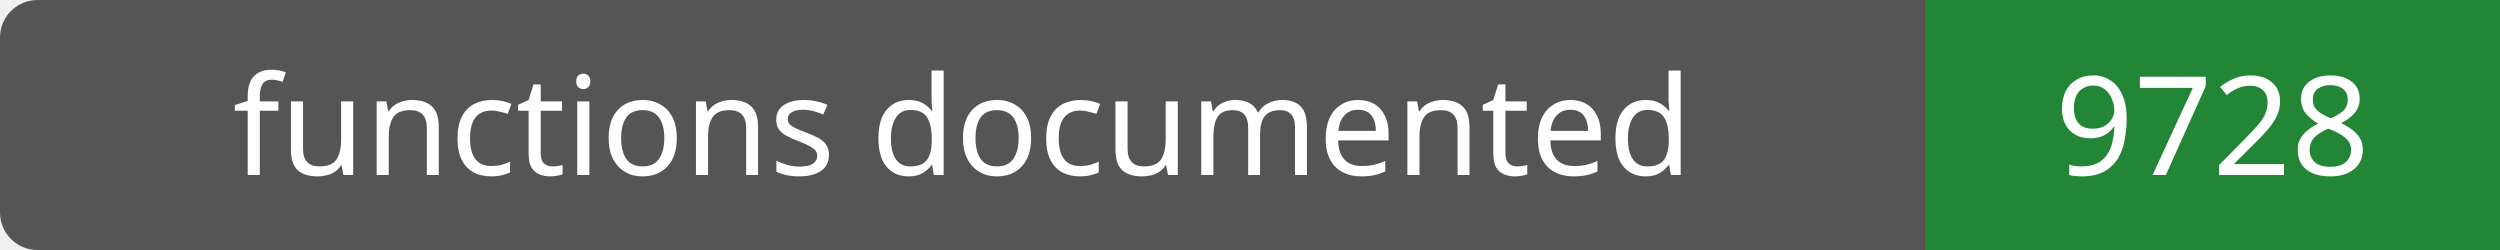
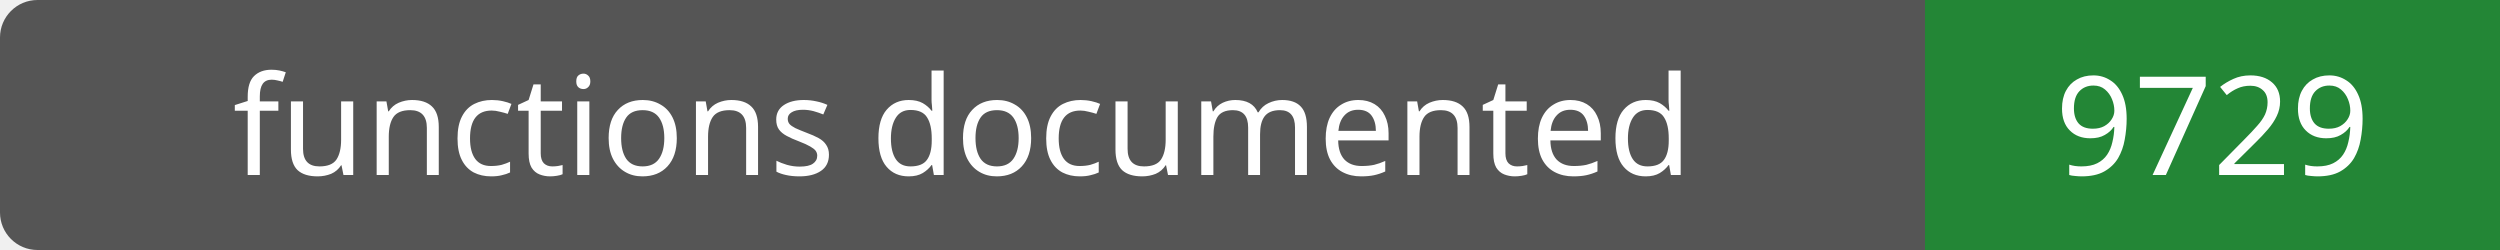
- <svg xmlns="http://www.w3.org/2000/svg" width="200" height="20" role="img" aria-label="functions documented: 9728">
+ <svg xmlns="http://www.w3.org/2000/svg" width="200" height="20" role="img" aria-label="functions documented: 9729">
  <rect width="200" height="20" rx="3" fill="#555" />
  <path fill="#238636" d="M154 0h46v20H154z" />
  <g fill="#fff" text-anchor="middle" font-family="Verdana,sans-serif" font-size="11">
    <text x="77.0" y="14">functions documented</text>
-     <text x="177.0" y="14">9728</text>
+     <text x="177.0" y="14">9729</text>
  </g>
</svg>
